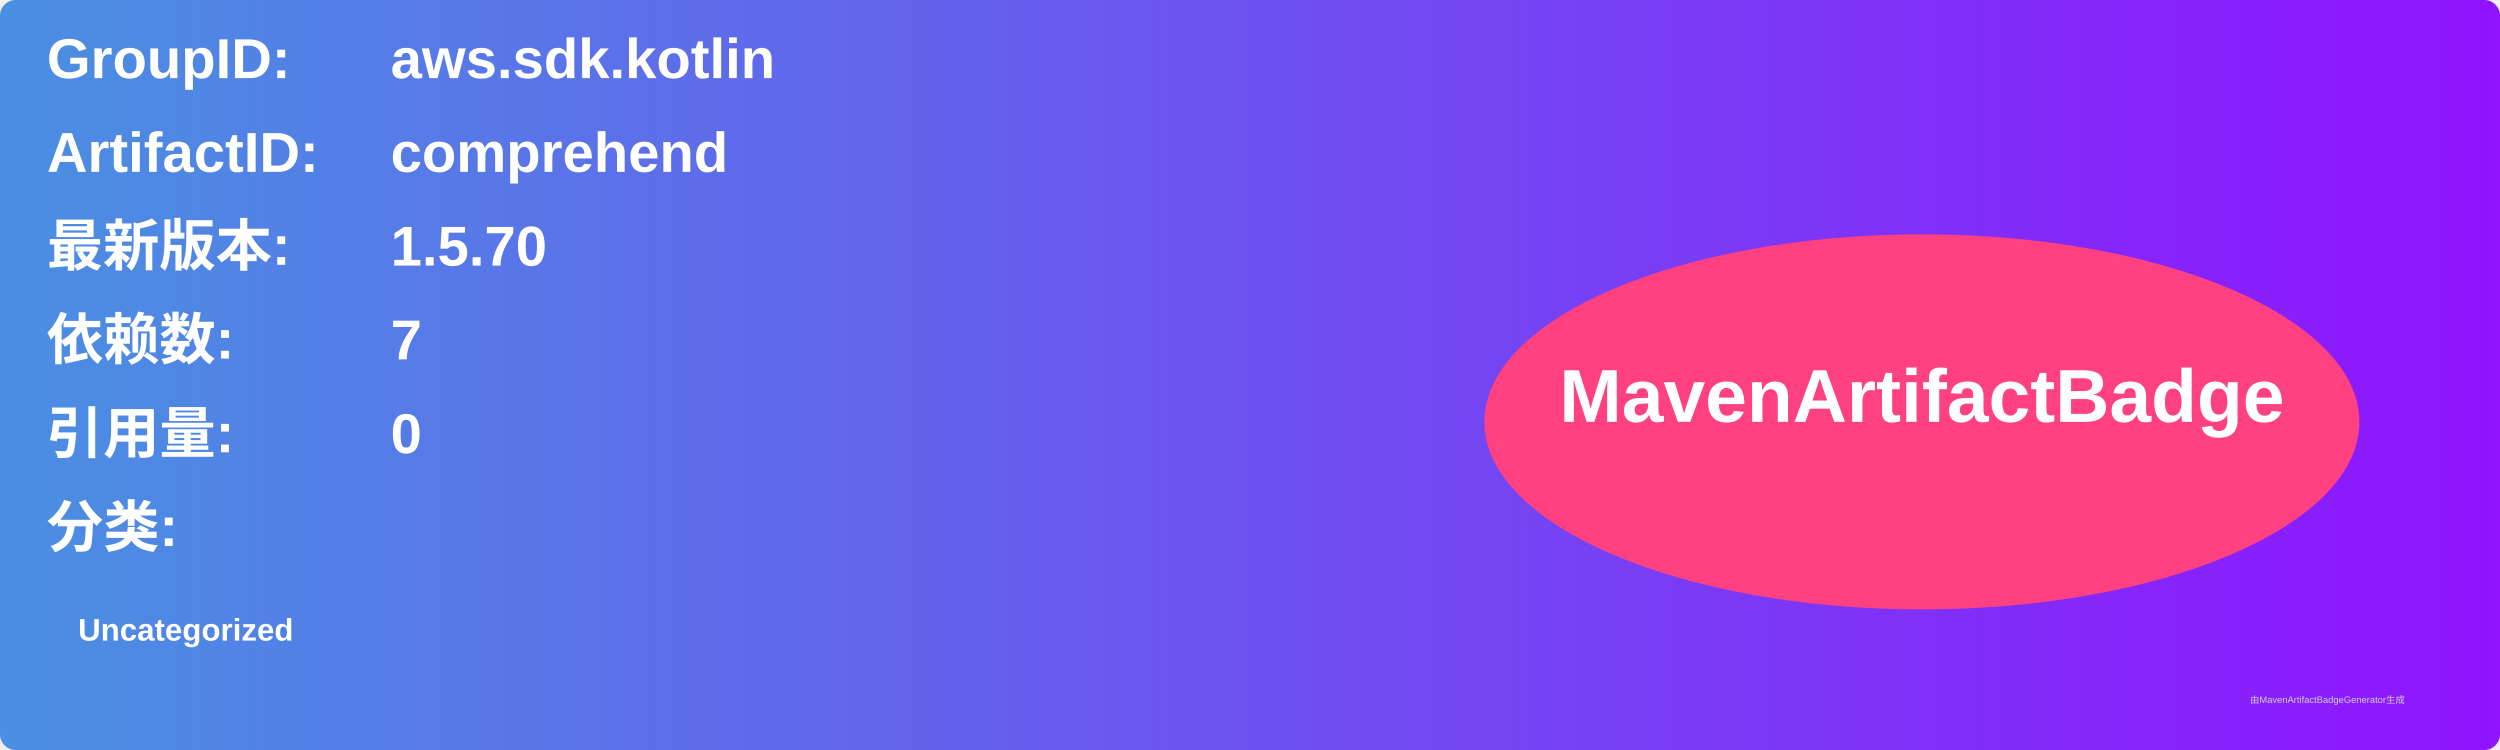
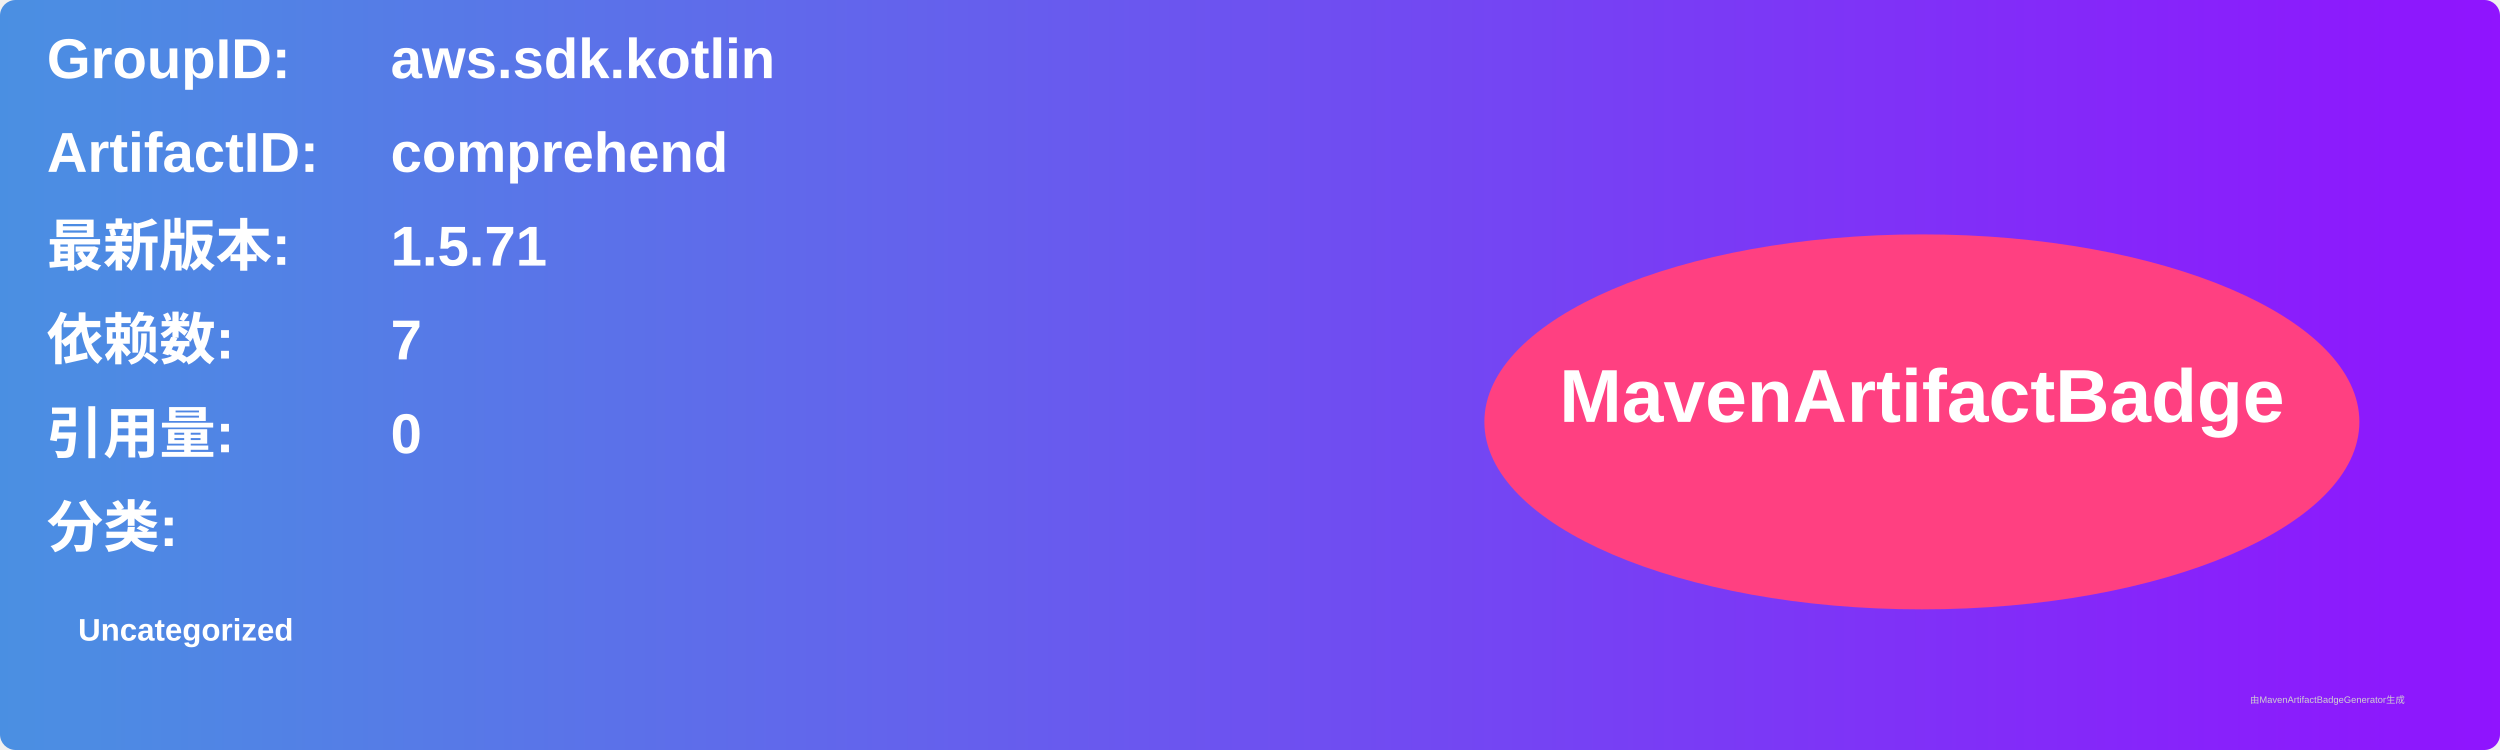
<svg xmlns="http://www.w3.org/2000/svg" width="800" height="240" viewBox="0 0 800 240">
  <linearGradient id="grad" x1="0%" y1="0%" x2="100%" y2="0%">
    <stop offset="0%" stop-color="#4a90e2" />
    <stop offset="100%" stop-color="#9013fe" />
  </linearGradient>
  <rect width="100%" height="100%" rx="5" ry="5" fill="url(#grad)" />
  <g transform="translate(15, 15)">
    <text x="0" y="10" font-family="Arial" font-size="18" fill="white" font-weight="bold" width="260">GroupID:</text>
    <text x="110" y="10" font-family="Arial" font-size="18" fill="white" font-weight="bold" width="460">aws.sdk.kotlin</text>
    <text x="0" y="40" font-family="Arial" font-size="18" fill="white" font-weight="bold" width="260">ArtifactID:</text>
    <text x="110" y="40" font-family="Arial" font-size="18" fill="white" font-weight="bold" width="460">comprehend</text>
    <text x="0" y="70" font-family="Arial" font-size="18" fill="white" font-weight="bold">最新版本:</text>
    <text x="110" y="70" font-family="Arial" font-size="18" fill="white" font-weight="bold">
-       <tspan font-weight="bold">1.5.70</tspan>
+       <tspan font-weight="bold">1.5.71</tspan>
    </text>
    <text x="0" y="100" font-family="Arial" font-size="18" fill="white" font-weight="bold">依赖数: </text>
    <text x="110" y="100" font-family="Arial" font-size="18" fill="white">
      <tspan font-weight="bold">7</tspan>
    </text>
    <text x="0" y="130" font-family="Arial" font-size="18" fill="white" font-weight="bold">引用量: </text>
    <text x="110" y="130" font-family="Arial" font-size="18" fill="white">
      <tspan font-weight="bold">0</tspan>
    </text>
    <text x="0" y="160" font-family="Arial" font-size="18" fill="white" font-weight="bold">分类:</text>
    <text x="10" y="190" font-family="Arial" font-size="10" fill="white">
      <tspan font-weight="bold">Uncategorized</tspan>
    </text>
    <ellipse cx="600" cy="120" rx="140" ry="60" fill="#ff4081" />
    <text x="600" y="120" text-anchor="middle" font-family="Arial" font-size="24" fill="white" font-weight="bold">MavenArtifactBadge</text>
  </g>
  <text x="720" y="225" font-family="Arial" font-size="3" fill="#d0d0d0">由MavenArtifactBadgeGenerator生成</text>
</svg>
